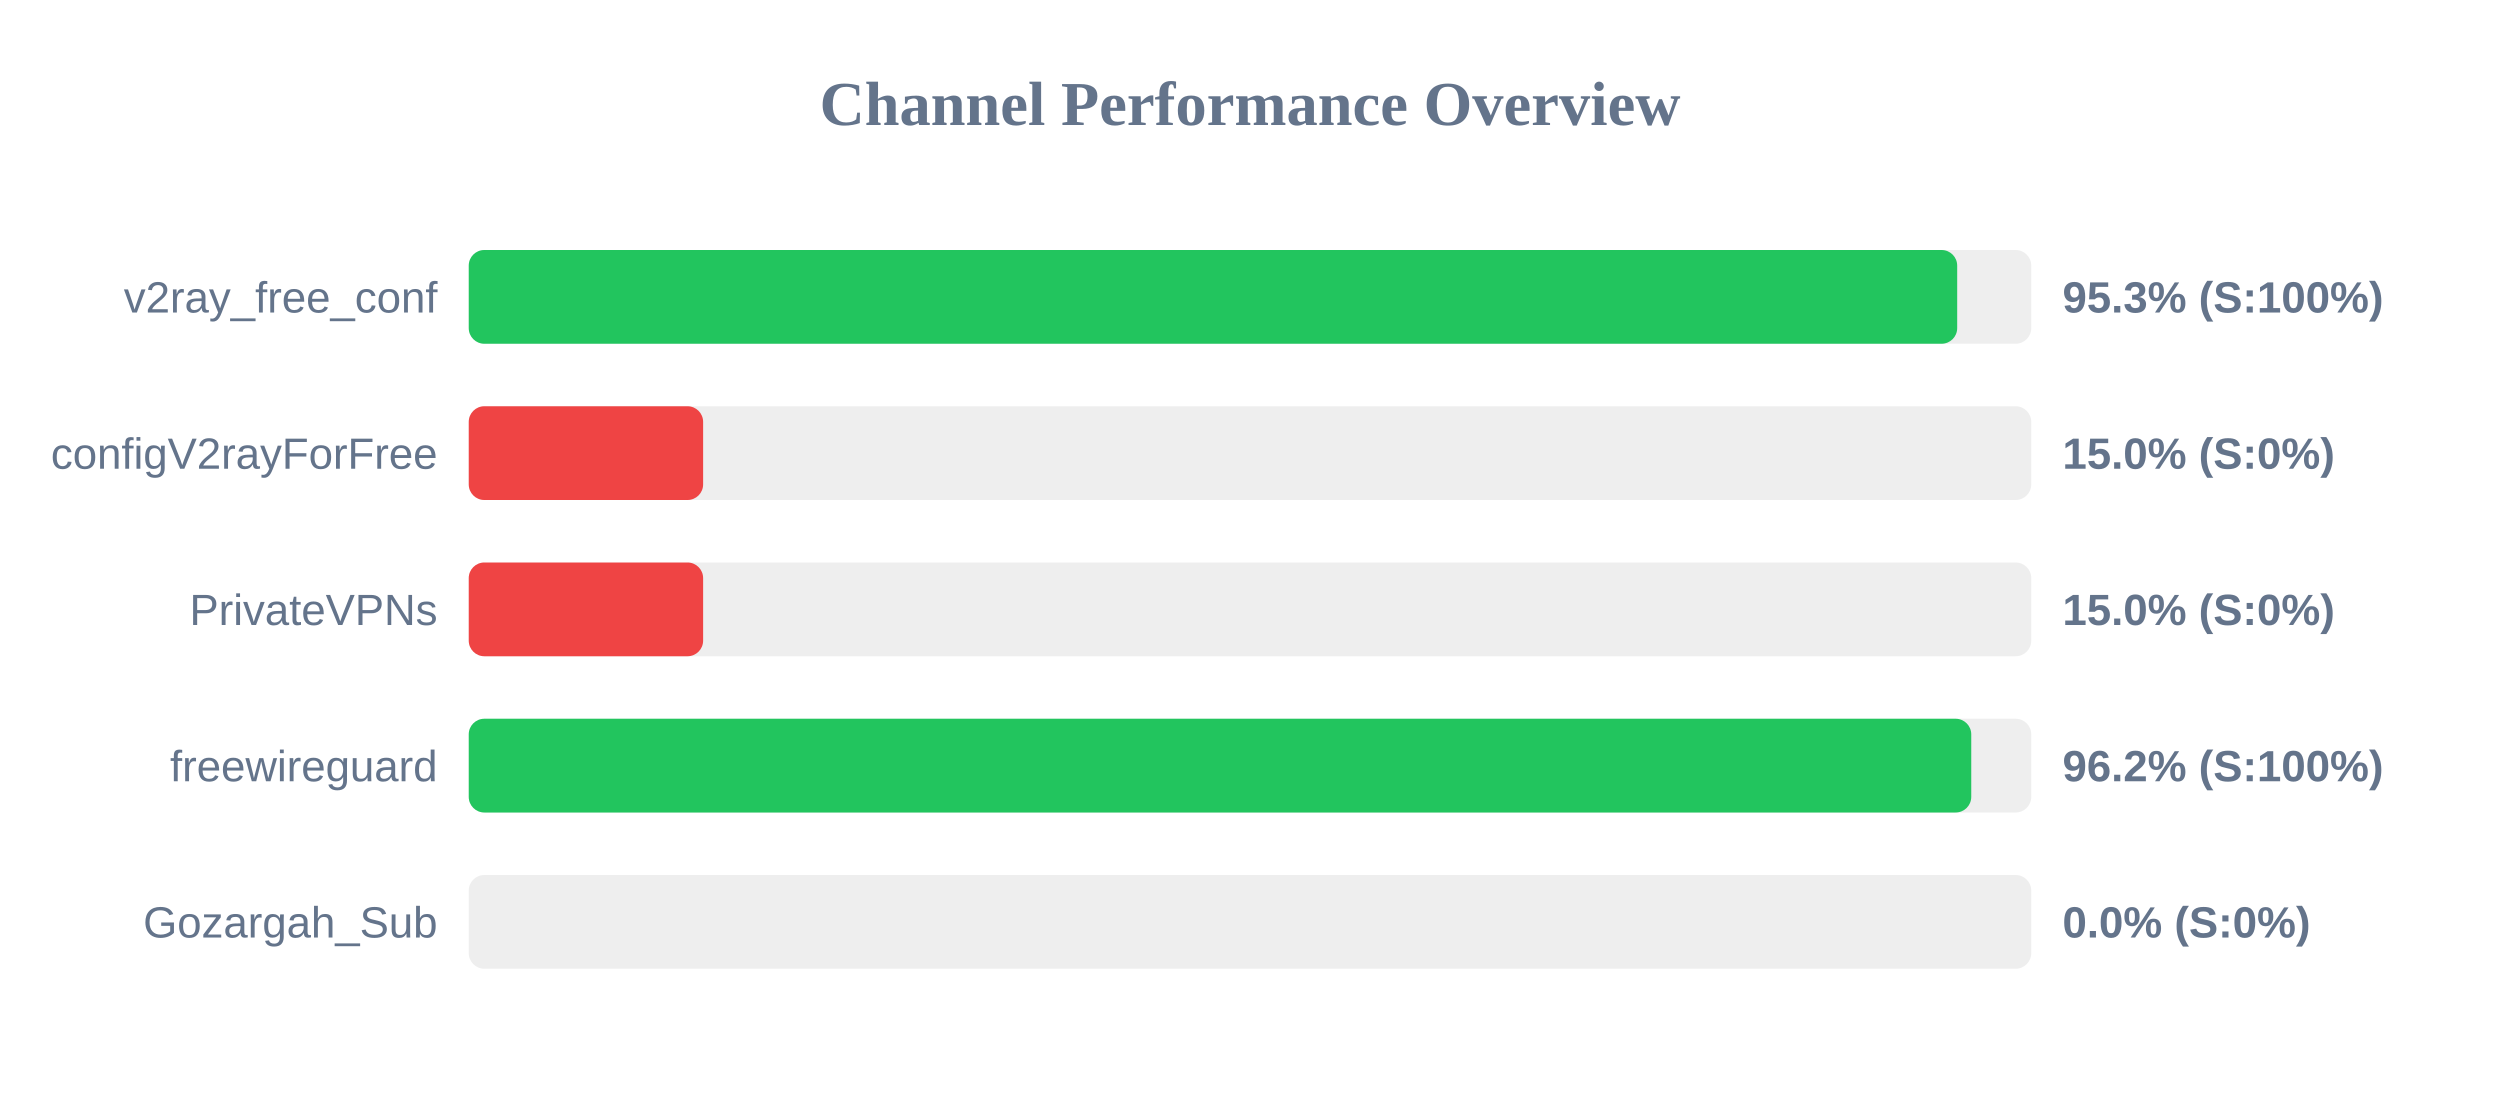
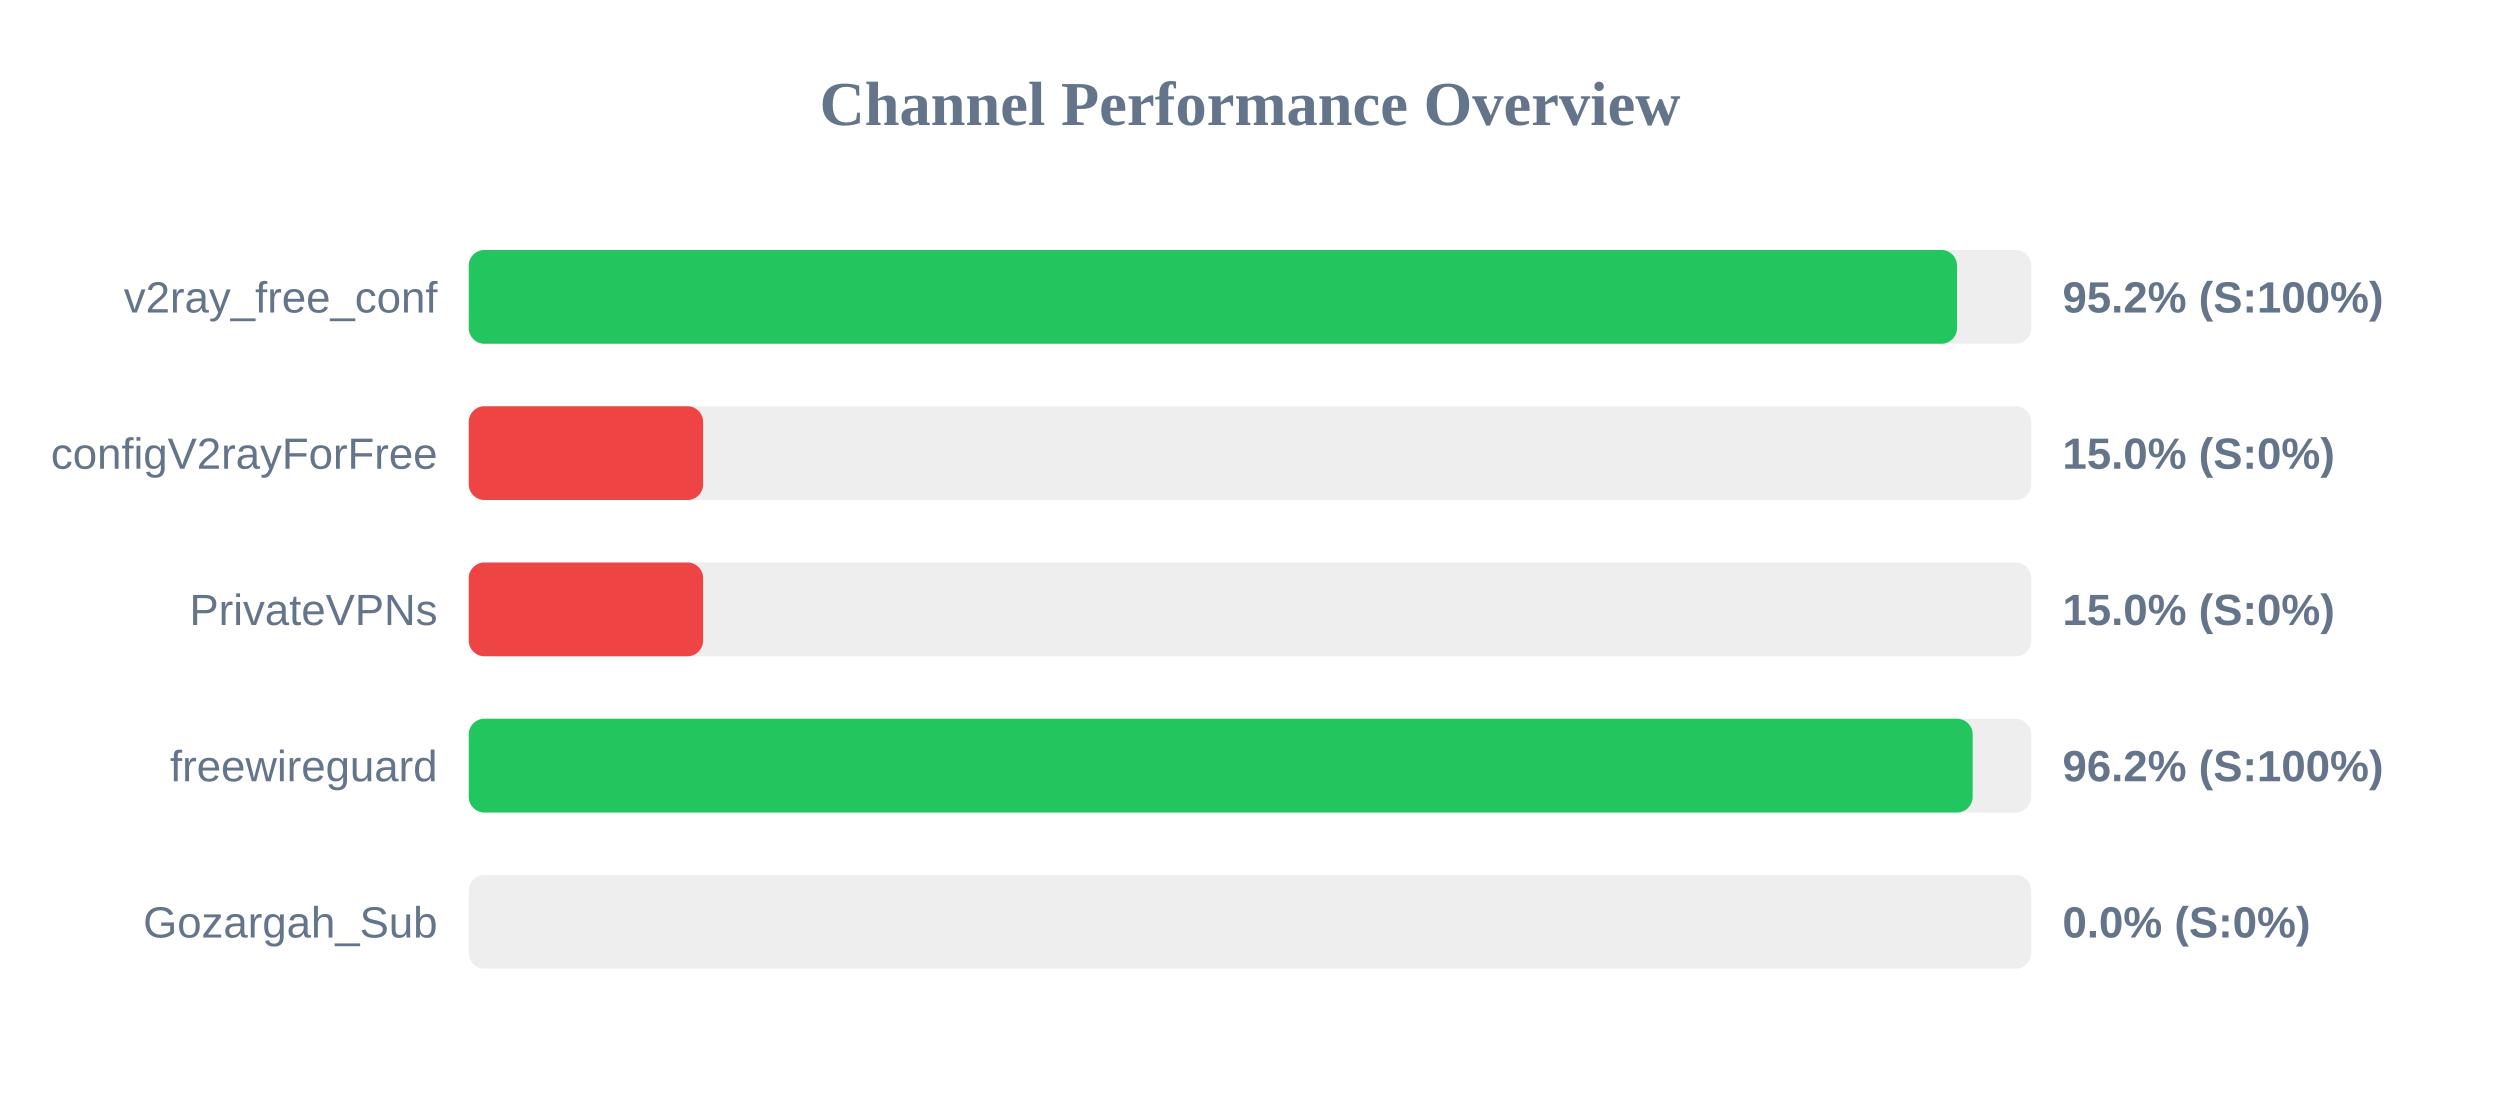
<svg xmlns="http://www.w3.org/2000/svg" width="800" height="350" version="1.1">
  <style>
        .row { font: 14px Arial; fill: #64748b; }
        .score { font: bold 14px Arial; fill: #64748b; }
    </style>
  <text x="400" y="40" text-anchor="middle" font-size="20px" font-weight="bold" fill="#64748b">Channel Performance Overview</text>
  <rect x="150" y="80" width="500" height="30" fill="#eee" rx="5" />
-   <rect x="150" y="80" width="476.3" height="30" fill="#22c55e" rx="5" />
+   <rect x="150" y="80" width="476.25" height="30" fill="#22c55e" rx="5" />
  <text x="140" y="100" text-anchor="end" class="row">v2ray_free_conf</text>
-   <text x="660" y="100" text-anchor="start" class="score">95.3% (S:100%)</text>
+   <text x="660" y="100" text-anchor="start" class="score">95.2% (S:100%)</text>
  <rect x="150" y="130" width="500" height="30" fill="#eee" rx="5" />
  <rect x="150" y="130" width="75.0" height="30" fill="#ef4444" rx="5" />
  <text x="140" y="150" text-anchor="end" class="row">configV2rayForFree</text>
  <text x="660" y="150" text-anchor="start" class="score">15.0% (S:0%)</text>
  <rect x="150" y="180" width="500" height="30" fill="#eee" rx="5" />
  <rect x="150" y="180" width="75.0" height="30" fill="#ef4444" rx="5" />
  <text x="140" y="200" text-anchor="end" class="row">PrivateVPNs</text>
  <text x="660" y="200" text-anchor="start" class="score">15.0% (S:0%)</text>
  <rect x="150" y="230" width="500" height="30" fill="#eee" rx="5" />
-   <rect x="150" y="230" width="480.8" height="30" fill="#22c55e" rx="5" />
+   <rect x="150" y="230" width="481.25" height="30" fill="#22c55e" rx="5" />
  <text x="140" y="250" text-anchor="end" class="row">freewireguard</text>
  <text x="660" y="250" text-anchor="start" class="score">96.2% (S:100%)</text>
  <rect x="150" y="280" width="500" height="30" fill="#eee" rx="5" />
  <rect x="150" y="280" width="0.0" height="30" fill="#ef4444" rx="5" />
  <text x="140" y="300" text-anchor="end" class="row">Gozargah_Sub</text>
  <text x="660" y="300" text-anchor="start" class="score">0.0% (S:0%)</text>
</svg>
